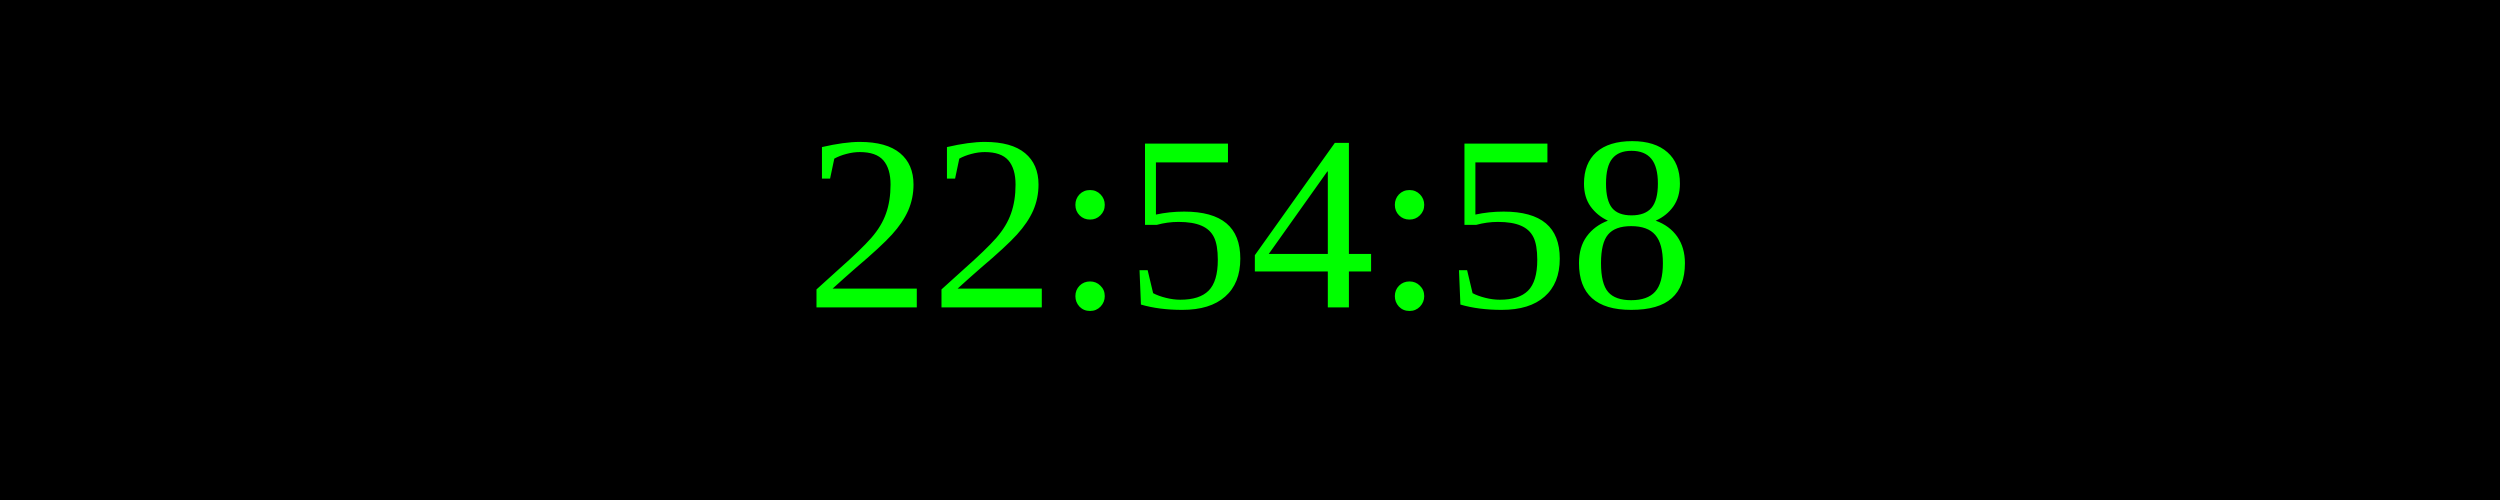
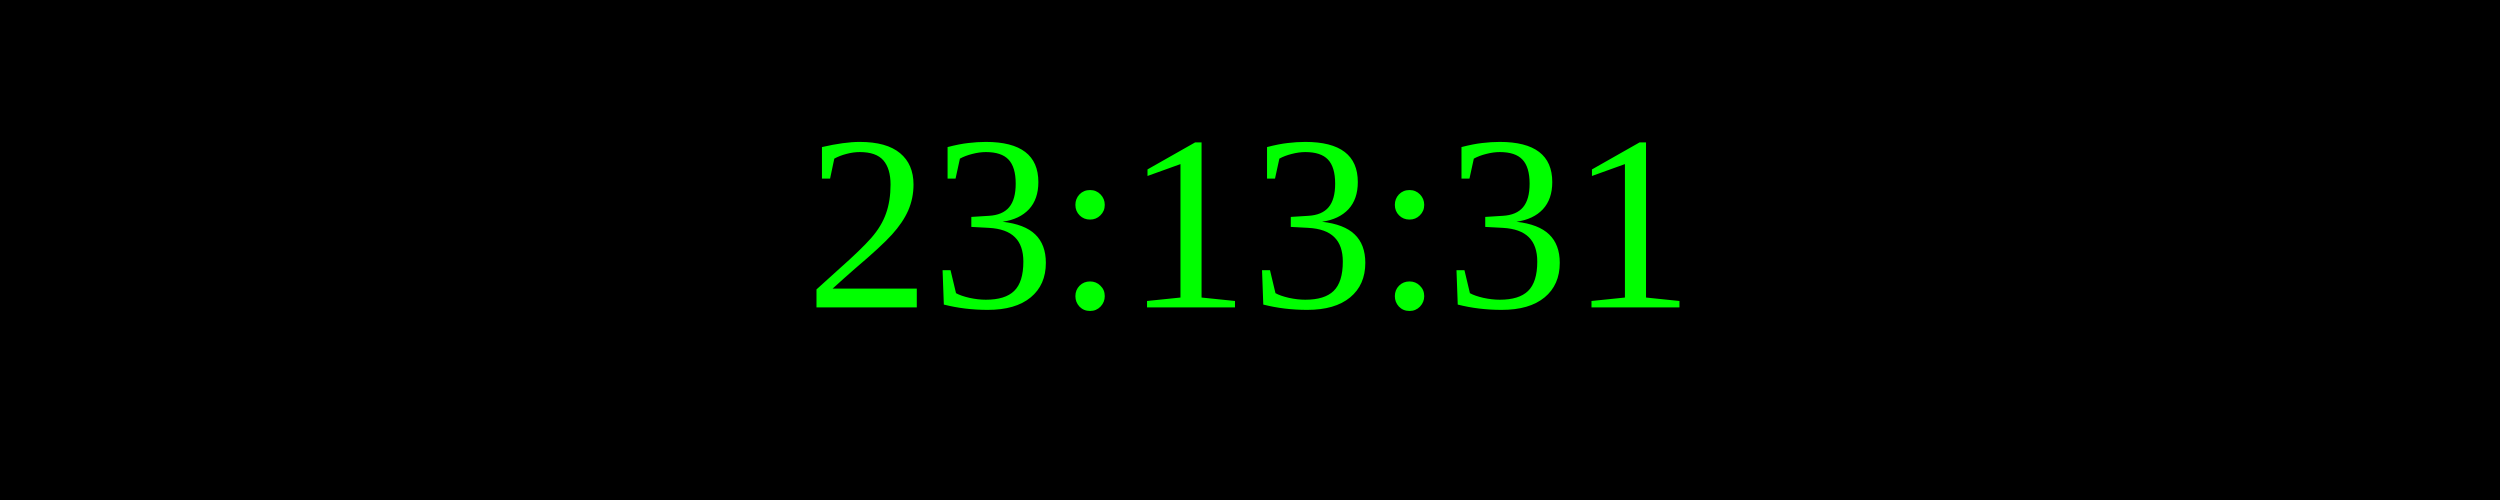
<svg xmlns="http://www.w3.org/2000/svg" width="250" height="50">
  <rect width="100%" height="100%" fill="black" />
  <text x="50%" y="50%" font-size="25" fill="lime" text-anchor="middle" dominant-baseline="middle">
- 22:54:58
+ 23:13:31
</text>
</svg>
